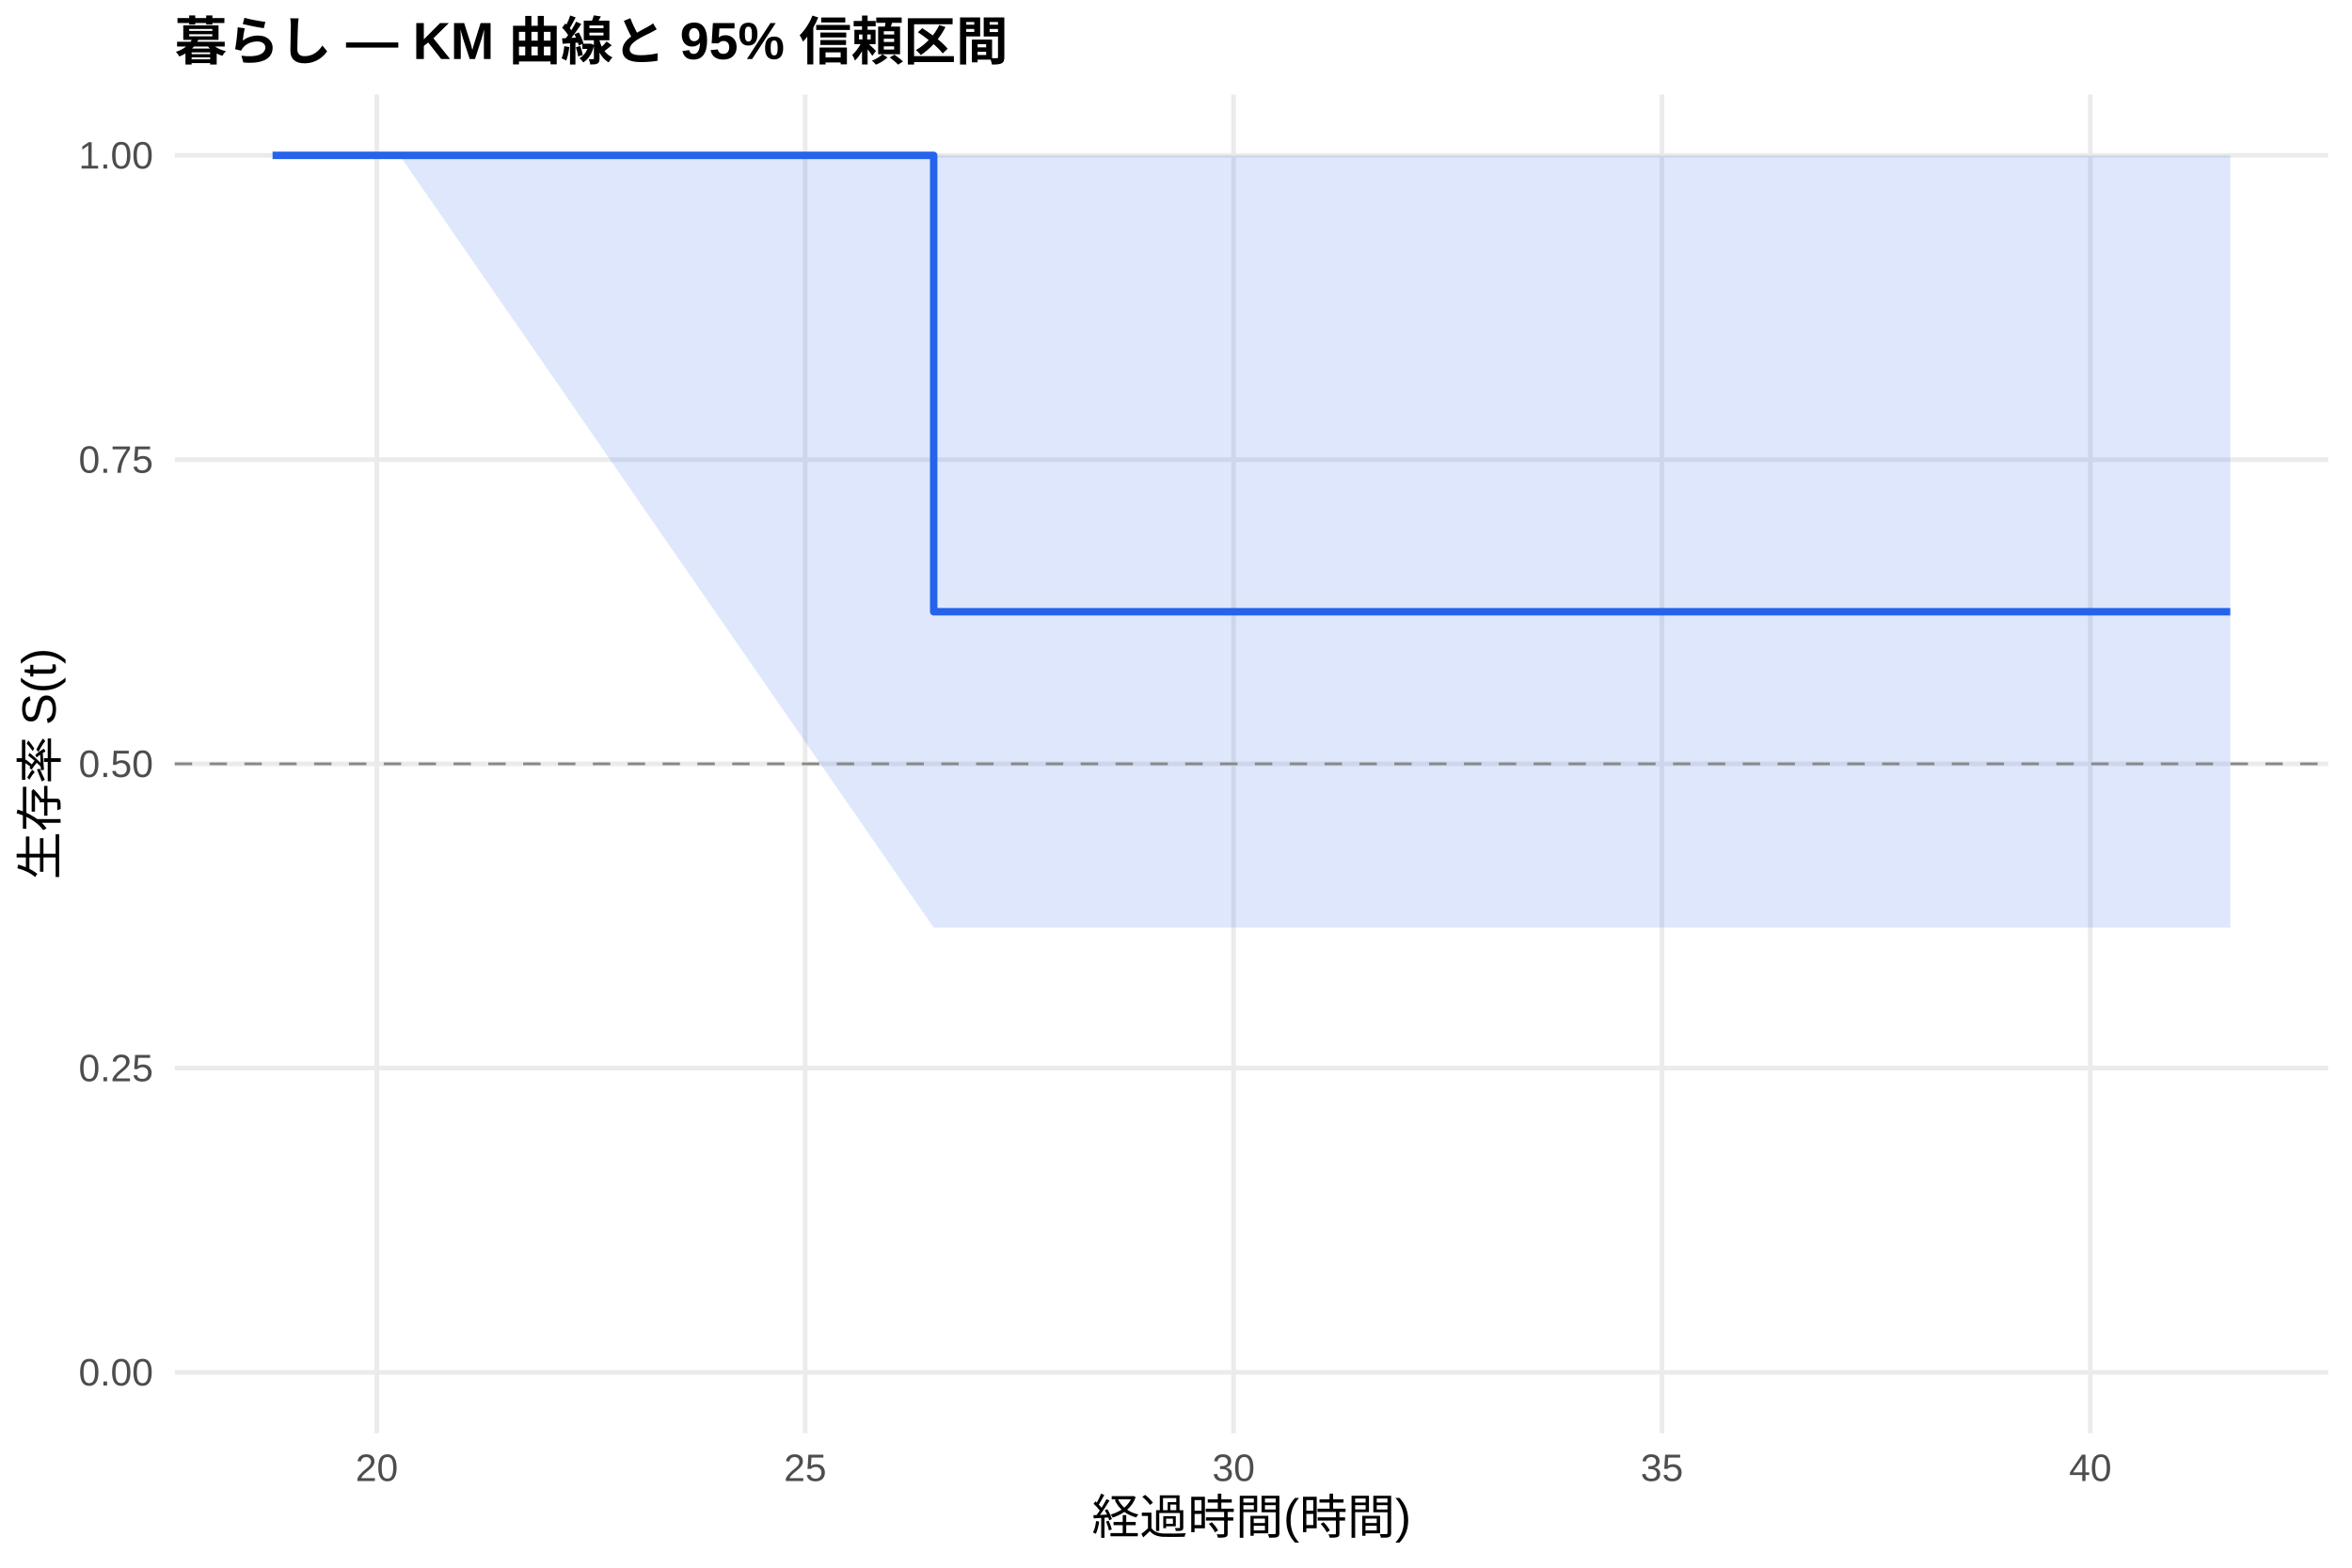
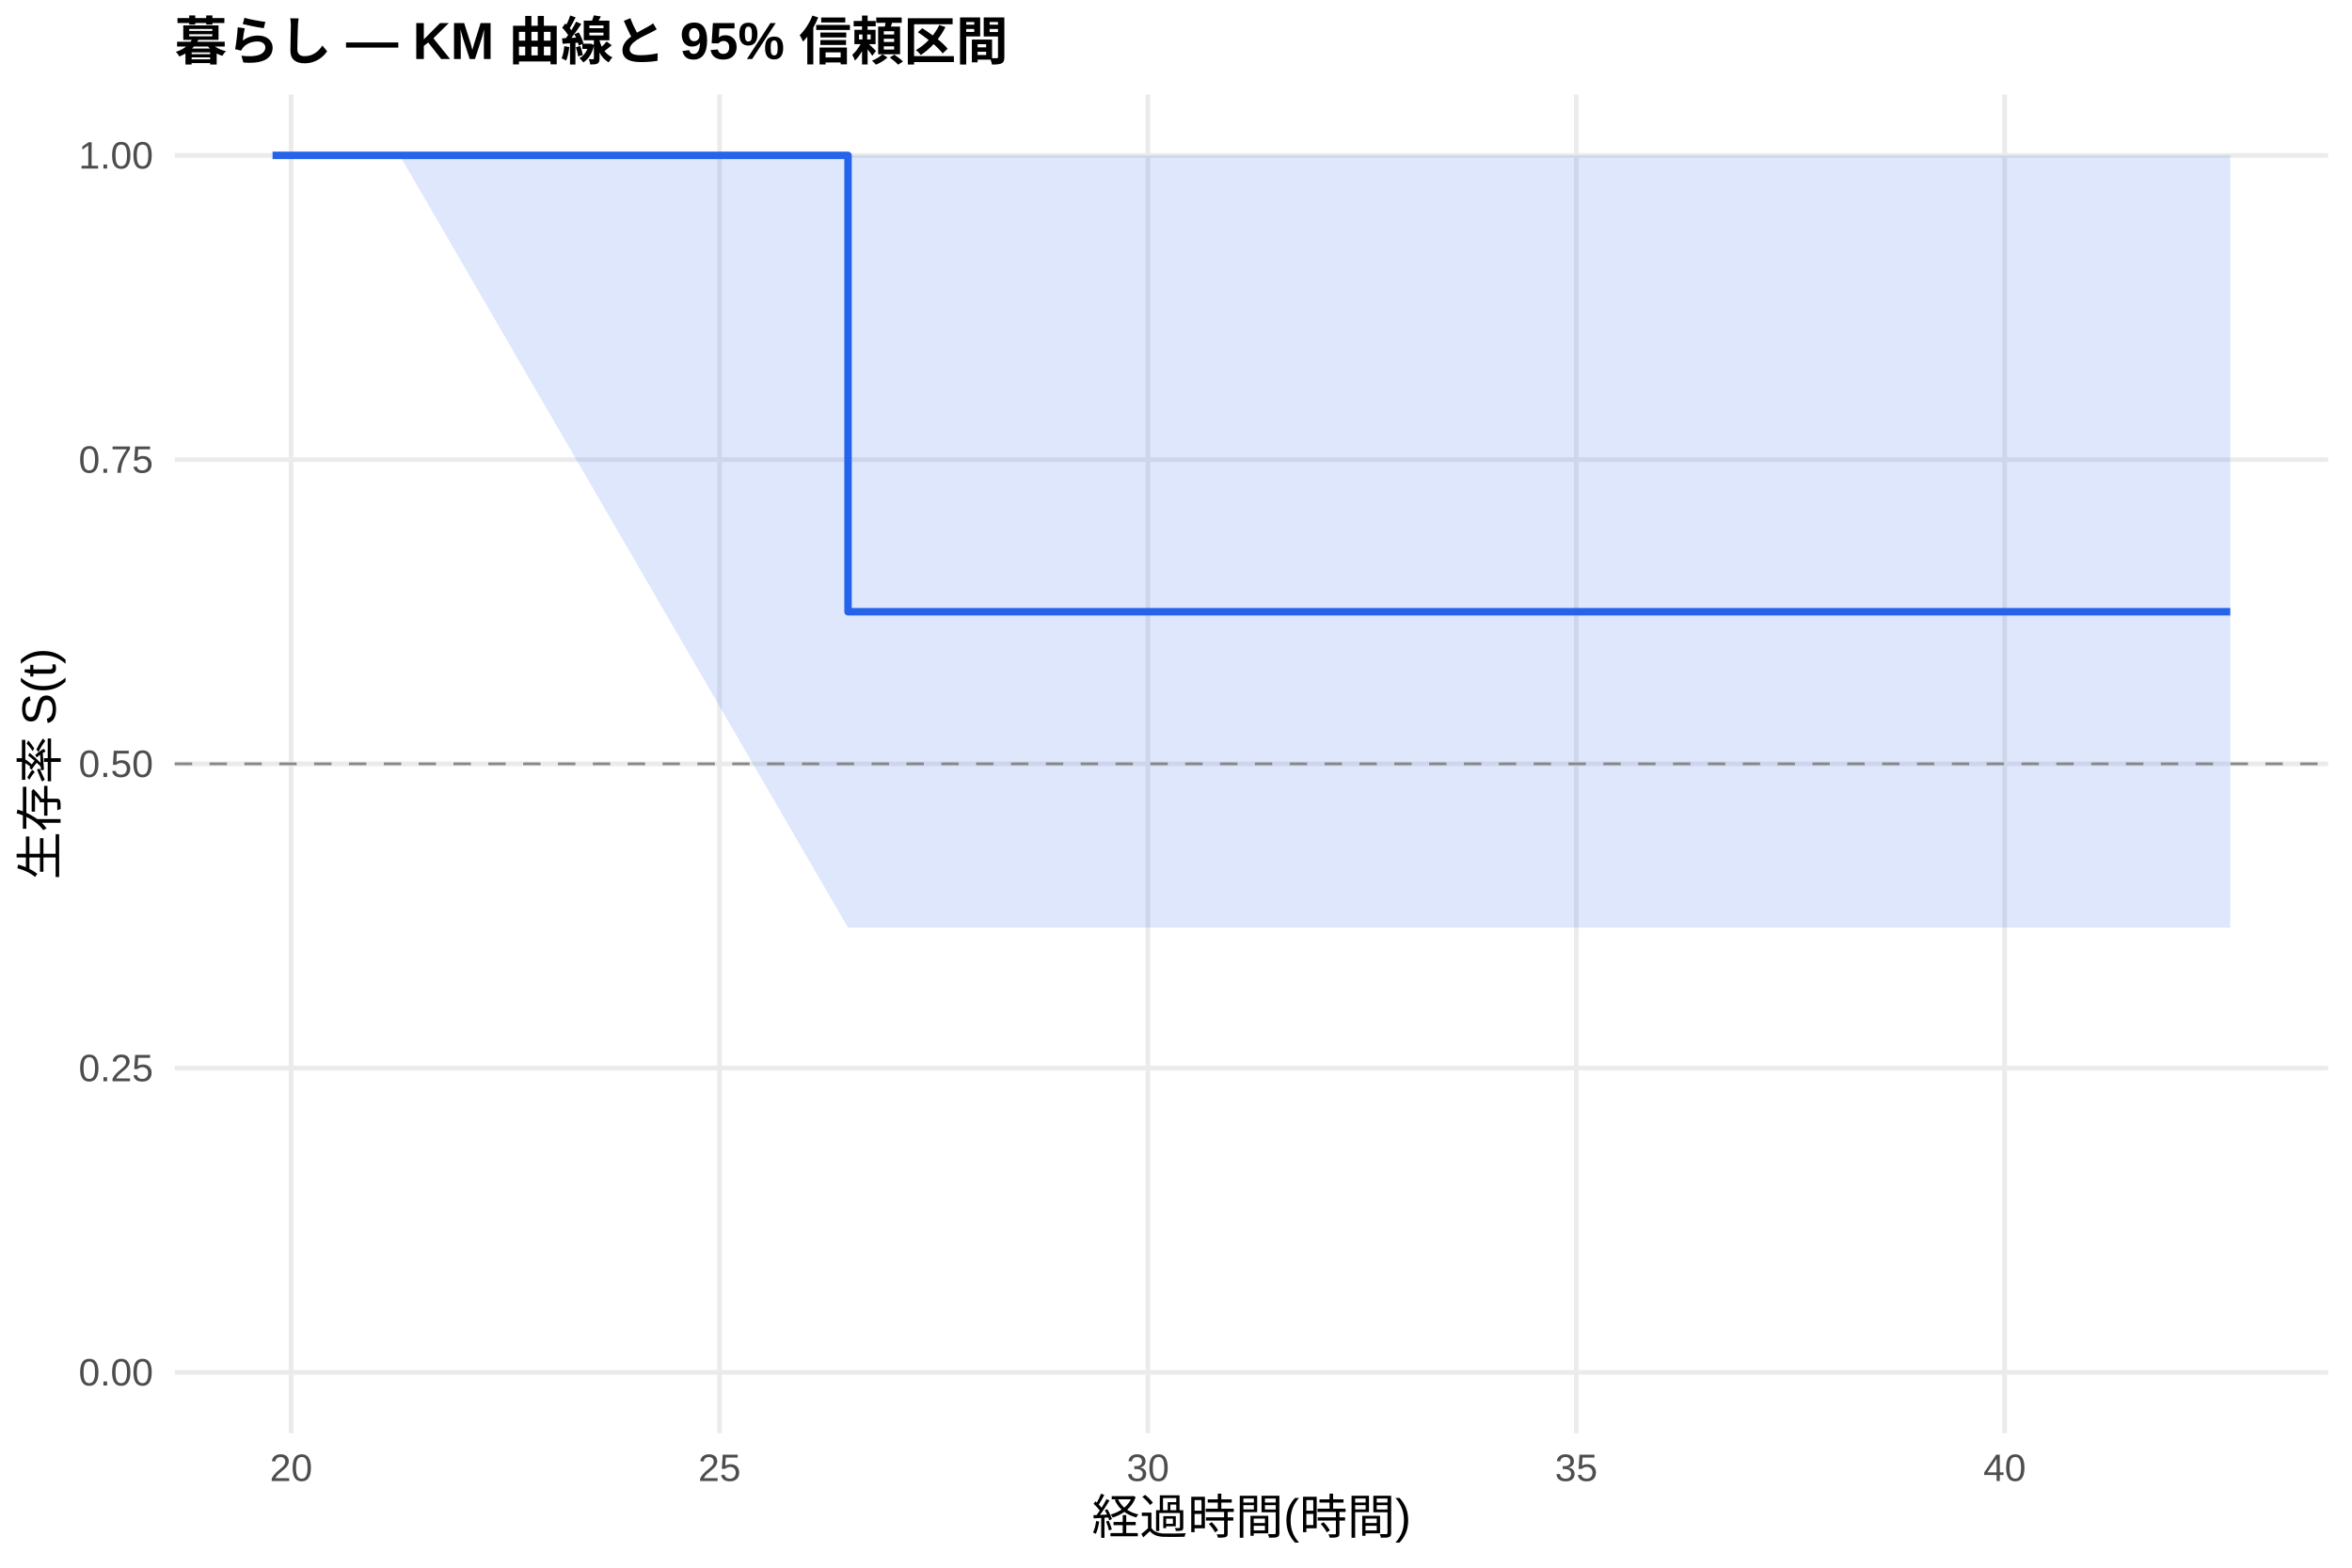
<svg xmlns="http://www.w3.org/2000/svg" width="540.00pt" height="360.00pt" viewBox="0 0 540.00 360.00">
  <g class="svglite">
    <defs>
      <style type="text/css">
    .svglite line, .svglite polyline, .svglite polygon, .svglite path, .svglite rect, .svglite circle {
      fill: none;
      stroke: #000000;
      stroke-linecap: round;
      stroke-linejoin: round;
      stroke-miterlimit: 10.00;
    }
    .svglite text {
      white-space: pre;
    }
    .svglite g.glyphgroup path {
      fill: inherit;
      stroke: none;
    }
  </style>
    </defs>
    <rect width="100%" height="100%" style="stroke: none; fill: #FFFFFF;" />
    <defs>
      <clipPath id="cpMC4wMHw1NDAuMDB8MC4wMHwzNjAuMDA=">
        <rect x="0.00" y="0.00" width="540.00" height="360.00" />
      </clipPath>
    </defs>
    <g clip-path="url(#cpMC4wMHw1NDAuMDB8MC4wMHwzNjAuMDA=)">
      <rect x="0" y="0.00" width="540.00" height="360.00" style="stroke-width: 1.07; stroke: none; fill: #FFFFFF;" />
    </g>
    <defs>
      <clipPath id="cpNDAuMTF8NTM0LjUyfDIxLjcxfDMyOS4xMg==">
        <rect x="40.11" y="21.71" width="494.41" height="307.41" />
      </clipPath>
    </defs>
    <g clip-path="url(#cpNDAuMTF8NTM0LjUyfDIxLjcxfDMyOS4xMg==)">
      <polyline points="40.11,315.14 534.52,315.14 " style="stroke-width: 1.07; stroke: #EBEBEB; stroke-linecap: butt;" />
      <polyline points="40.11,245.28 534.52,245.28 " style="stroke-width: 1.07; stroke: #EBEBEB; stroke-linecap: butt;" />
      <polyline points="40.11,175.41 534.52,175.41 " style="stroke-width: 1.07; stroke: #EBEBEB; stroke-linecap: butt;" />
      <polyline points="40.11,105.55 534.52,105.55 " style="stroke-width: 1.07; stroke: #EBEBEB; stroke-linecap: butt;" />
      <polyline points="40.11,35.68 534.52,35.68 " style="stroke-width: 1.07; stroke: #EBEBEB; stroke-linecap: butt;" />
-       <polyline points="86.51,329.12 86.51,21.71 " style="stroke-width: 1.07; stroke: #EBEBEB; stroke-linecap: butt;" />
-       <polyline points="184.87,329.12 184.87,21.71 " style="stroke-width: 1.07; stroke: #EBEBEB; stroke-linecap: butt;" />
-       <polyline points="283.22,329.12 283.22,21.71 " style="stroke-width: 1.07; stroke: #EBEBEB; stroke-linecap: butt;" />
-       <polyline points="381.57,329.12 381.57,21.71 " style="stroke-width: 1.07; stroke: #EBEBEB; stroke-linecap: butt;" />
-       <polyline points="479.92,329.12 479.92,21.71 " style="stroke-width: 1.07; stroke: #EBEBEB; stroke-linecap: butt;" />
-       <polygon points="62.58,35.68 91.76,35.68 214.37,35.68 512.05,35.68 512.05,213.03 214.37,213.03 91.76,35.68 62.58,35.68 " style="stroke-width: 0.00; stroke: none; stroke-linecap: butt; fill: #2563EB; fill-opacity: 0.15;" />
-       <polyline points="62.58,35.68 91.76,35.68 214.37,35.68 512.05,35.68 " style="stroke-width: 1.07; stroke: none; stroke-linecap: butt;" />
-       <polyline points="512.05,213.03 214.37,213.03 91.76,35.68 62.58,35.68 " style="stroke-width: 1.07; stroke: none; stroke-linecap: butt;" />
-       <polyline points="62.58,35.68 91.76,35.68 91.76,35.68 214.37,35.68 214.37,140.48 512.05,140.48 512.05,140.48 " style="stroke-width: 1.71; stroke: #2563EB; stroke-linecap: butt;" />
+       <polyline points="66.84,329.12 66.84,21.71 " style="stroke-width: 1.07; stroke: #EBEBEB; stroke-linecap: butt;" />
+       <polyline points="165.20,329.12 165.20,21.71 " style="stroke-width: 1.07; stroke: #EBEBEB; stroke-linecap: butt;" />
+       <polyline points="263.55,329.12 263.55,21.71 " style="stroke-width: 1.07; stroke: #EBEBEB; stroke-linecap: butt;" />
+       <polyline points="361.90,329.12 361.90,21.71 " style="stroke-width: 1.07; stroke: #EBEBEB; stroke-linecap: butt;" />
+       <polyline points="460.25,329.12 460.25,21.71 " style="stroke-width: 1.07; stroke: #EBEBEB; stroke-linecap: butt;" />
+       <polygon points="62.58,35.68 91.76,35.68 194.70,35.68 512.05,35.68 512.05,213.03 194.70,213.03 91.76,35.68 62.58,35.68 " style="stroke-width: 0.00; stroke: none; stroke-linecap: butt; fill: #2563EB; fill-opacity: 0.15;" />
+       <polyline points="62.58,35.68 91.76,35.68 194.70,35.68 512.05,35.68 " style="stroke-width: 1.07; stroke: none; stroke-linecap: butt;" />
+       <polyline points="512.05,213.03 194.70,213.03 91.76,35.68 62.58,35.68 " style="stroke-width: 1.07; stroke: none; stroke-linecap: butt;" />
+       <polyline points="62.58,35.68 91.76,35.68 91.76,35.68 194.70,35.68 194.70,140.48 512.05,140.48 512.05,140.48 " style="stroke-width: 1.71; stroke: #2563EB; stroke-linecap: butt;" />
      <line x1="40.11" y1="175.41" x2="534.52" y2="175.41" style="stroke-width: 0.64; stroke: #888888; stroke-dasharray: 4.00,4.00; stroke-linecap: butt;" />
    </g>
    <g clip-path="url(#cpMC4wMHw1NDAuMDB8MC4wMHwzNjAuMDA=)">
      <text x="35.18" y="318.17" text-anchor="end" style="font-size: 8.80px;fill: #4D4D4D; font-family: &quot;Liberation Sans&quot;;" textLength="17.11px" lengthAdjust="spacingAndGlyphs">0.00</text>
      <text x="35.18" y="248.30" text-anchor="end" style="font-size: 8.80px;fill: #4D4D4D; font-family: &quot;Liberation Sans&quot;;" textLength="17.11px" lengthAdjust="spacingAndGlyphs">0.25</text>
      <text x="35.18" y="178.44" text-anchor="end" style="font-size: 8.80px;fill: #4D4D4D; font-family: &quot;Liberation Sans&quot;;" textLength="17.11px" lengthAdjust="spacingAndGlyphs">0.50</text>
      <text x="35.18" y="108.57" text-anchor="end" style="font-size: 8.80px;fill: #4D4D4D; font-family: &quot;Liberation Sans&quot;;" textLength="17.11px" lengthAdjust="spacingAndGlyphs">0.75</text>
      <text x="35.18" y="38.71" text-anchor="end" style="font-size: 8.80px;fill: #4D4D4D; font-family: &quot;Liberation Sans&quot;;" textLength="17.11px" lengthAdjust="spacingAndGlyphs">1.00</text>
-       <text x="86.51" y="340.10" text-anchor="middle" style="font-size: 8.80px;fill: #4D4D4D; font-family: &quot;Liberation Sans&quot;;" textLength="9.78px" lengthAdjust="spacingAndGlyphs">20</text>
-       <text x="184.87" y="340.10" text-anchor="middle" style="font-size: 8.80px;fill: #4D4D4D; font-family: &quot;Liberation Sans&quot;;" textLength="9.78px" lengthAdjust="spacingAndGlyphs">25</text>
-       <text x="283.22" y="340.10" text-anchor="middle" style="font-size: 8.80px;fill: #4D4D4D; font-family: &quot;Liberation Sans&quot;;" textLength="9.78px" lengthAdjust="spacingAndGlyphs">30</text>
-       <text x="381.57" y="340.10" text-anchor="middle" style="font-size: 8.80px;fill: #4D4D4D; font-family: &quot;Liberation Sans&quot;;" textLength="9.78px" lengthAdjust="spacingAndGlyphs">35</text>
-       <text x="479.92" y="340.10" text-anchor="middle" style="font-size: 8.80px;fill: #4D4D4D; font-family: &quot;Liberation Sans&quot;;" textLength="9.78px" lengthAdjust="spacingAndGlyphs">40</text>
+       <text x="66.84" y="340.10" text-anchor="middle" style="font-size: 8.80px;fill: #4D4D4D; font-family: &quot;Liberation Sans&quot;;" textLength="9.78px" lengthAdjust="spacingAndGlyphs">20</text>
+       <text x="165.20" y="340.10" text-anchor="middle" style="font-size: 8.80px;fill: #4D4D4D; font-family: &quot;Liberation Sans&quot;;" textLength="9.78px" lengthAdjust="spacingAndGlyphs">25</text>
+       <text x="263.55" y="340.10" text-anchor="middle" style="font-size: 8.80px;fill: #4D4D4D; font-family: &quot;Liberation Sans&quot;;" textLength="9.78px" lengthAdjust="spacingAndGlyphs">30</text>
+       <text x="361.90" y="340.10" text-anchor="middle" style="font-size: 8.80px;fill: #4D4D4D; font-family: &quot;Liberation Sans&quot;;" textLength="9.78px" lengthAdjust="spacingAndGlyphs">35</text>
+       <text x="460.25" y="340.10" text-anchor="middle" style="font-size: 8.80px;fill: #4D4D4D; font-family: &quot;Liberation Sans&quot;;" textLength="9.78px" lengthAdjust="spacingAndGlyphs">40</text>
      <text x="287.32" y="352.24" text-anchor="middle" style="font-size: 11.00px; font-family: &quot;Liberation Sans&quot;;" textLength="73.31px" lengthAdjust="spacingAndGlyphs">経過時間(時間)</text>
      <text transform="translate(13.05,175.41) rotate(-90)" text-anchor="middle" style="font-size: 11.00px; font-family: &quot;Liberation Sans&quot;;" textLength="53.78px" lengthAdjust="spacingAndGlyphs">生存率 S(t)</text>
      <text x="40.11" y="13.74" style="font-size: 12.00px; font-weight: bold; font-family: &quot;Liberation Sans&quot;;" textLength="191.33px" lengthAdjust="spacingAndGlyphs">暮らし — KM 曲線と 95% 信頼区間</text>
    </g>
  </g>
</svg>
